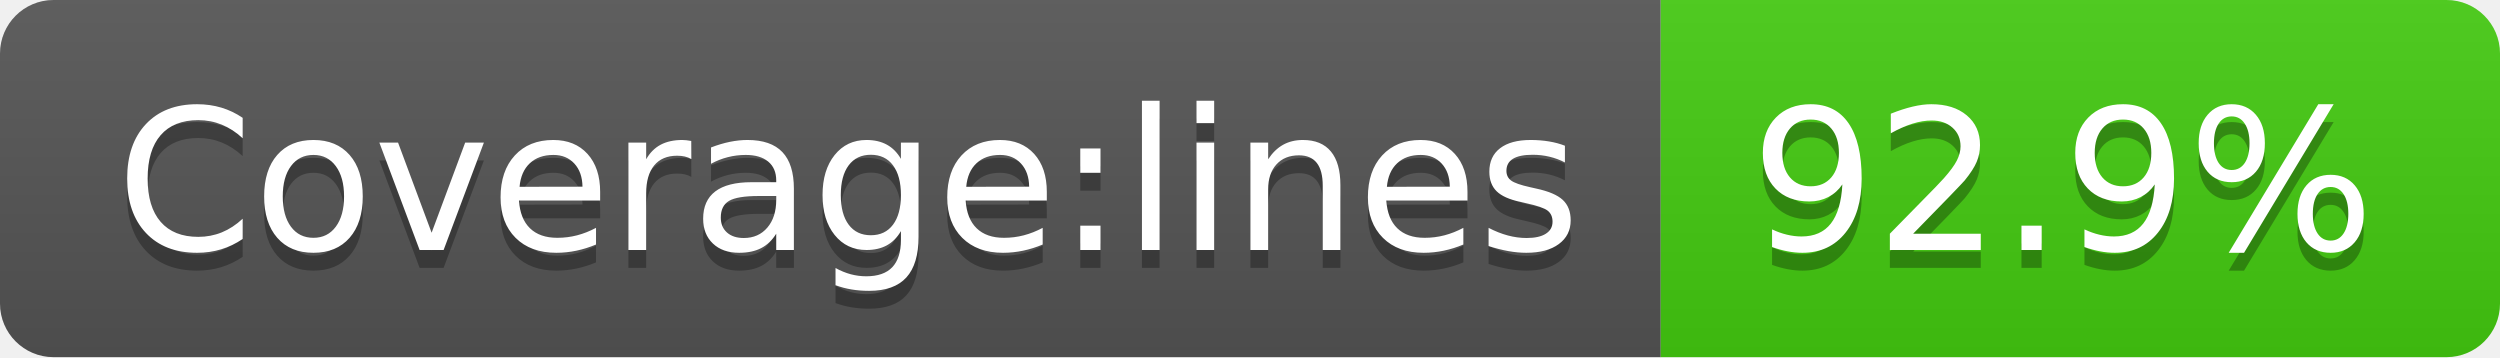
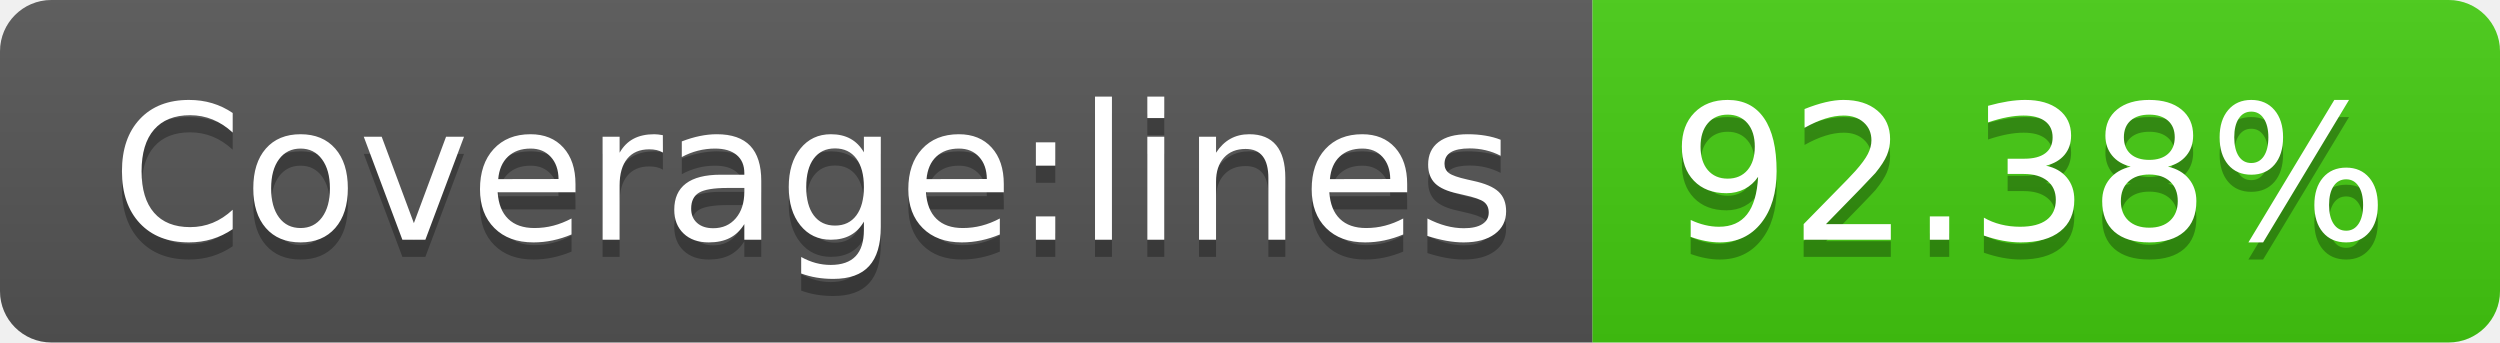
- <svg xmlns="http://www.w3.org/2000/svg" width="140" height="20" role="img" aria-label="Coverage:lines: 92.9%">
+ <svg xmlns="http://www.w3.org/2000/svg" width="146" height="20" role="img" aria-label="Coverage:lines: 92.38%">
  <linearGradient id="s" x2="0" y2="100%">
    <stop offset="0" stop-color="#bbb" stop-opacity=".1" />
    <stop offset="1" stop-opacity=".1" />
  </linearGradient>
  <clipPath id="r">
-     <rect width="140" height="20" rx="3" fill="#fff" />
+     <rect width="146" height="20" rx="3" fill="#fff" />
  </clipPath>
  <g clip-path="url(#r)">
    <rect width="93" height="20" fill="#555" />
-     <rect x="93" width="47" height="20" fill="#4c1" />
-     <rect width="140" height="20" fill="url(#s)" />
+     <rect x="93" width="53" height="20" fill="#4c1" />
+     <rect width="146" height="20" fill="url(#s)" />
  </g>
  <g fill="#fff" text-anchor="middle" font-family="Verdana,Geneva,DejaVu Sans,sans-serif" text-rendering="geometricPrecision" font-size="110">
    <text aria-hidden="true" x="475" y="150" fill="#010101" fill-opacity=".3" transform="scale(.1)" textLength="830">Coverage:lines</text>
    <text x="475" y="140" transform="scale(.1)" fill="#fff" textLength="830">Coverage:lines</text>
-     <text aria-hidden="true" x="1155" y="150" fill="#010101" fill-opacity=".3" transform="scale(.1)" textLength="370">92.9%</text>
-     <text x="1155" y="140" transform="scale(.1)" fill="#fff" textLength="370">92.9%</text>
+     <text aria-hidden="true" x="1185" y="150" fill="#010101" fill-opacity=".3" transform="scale(.1)" textLength="430">92.38%</text>
+     <text x="1185" y="140" transform="scale(.1)" fill="#fff" textLength="430">92.38%</text>
  </g>
</svg>
